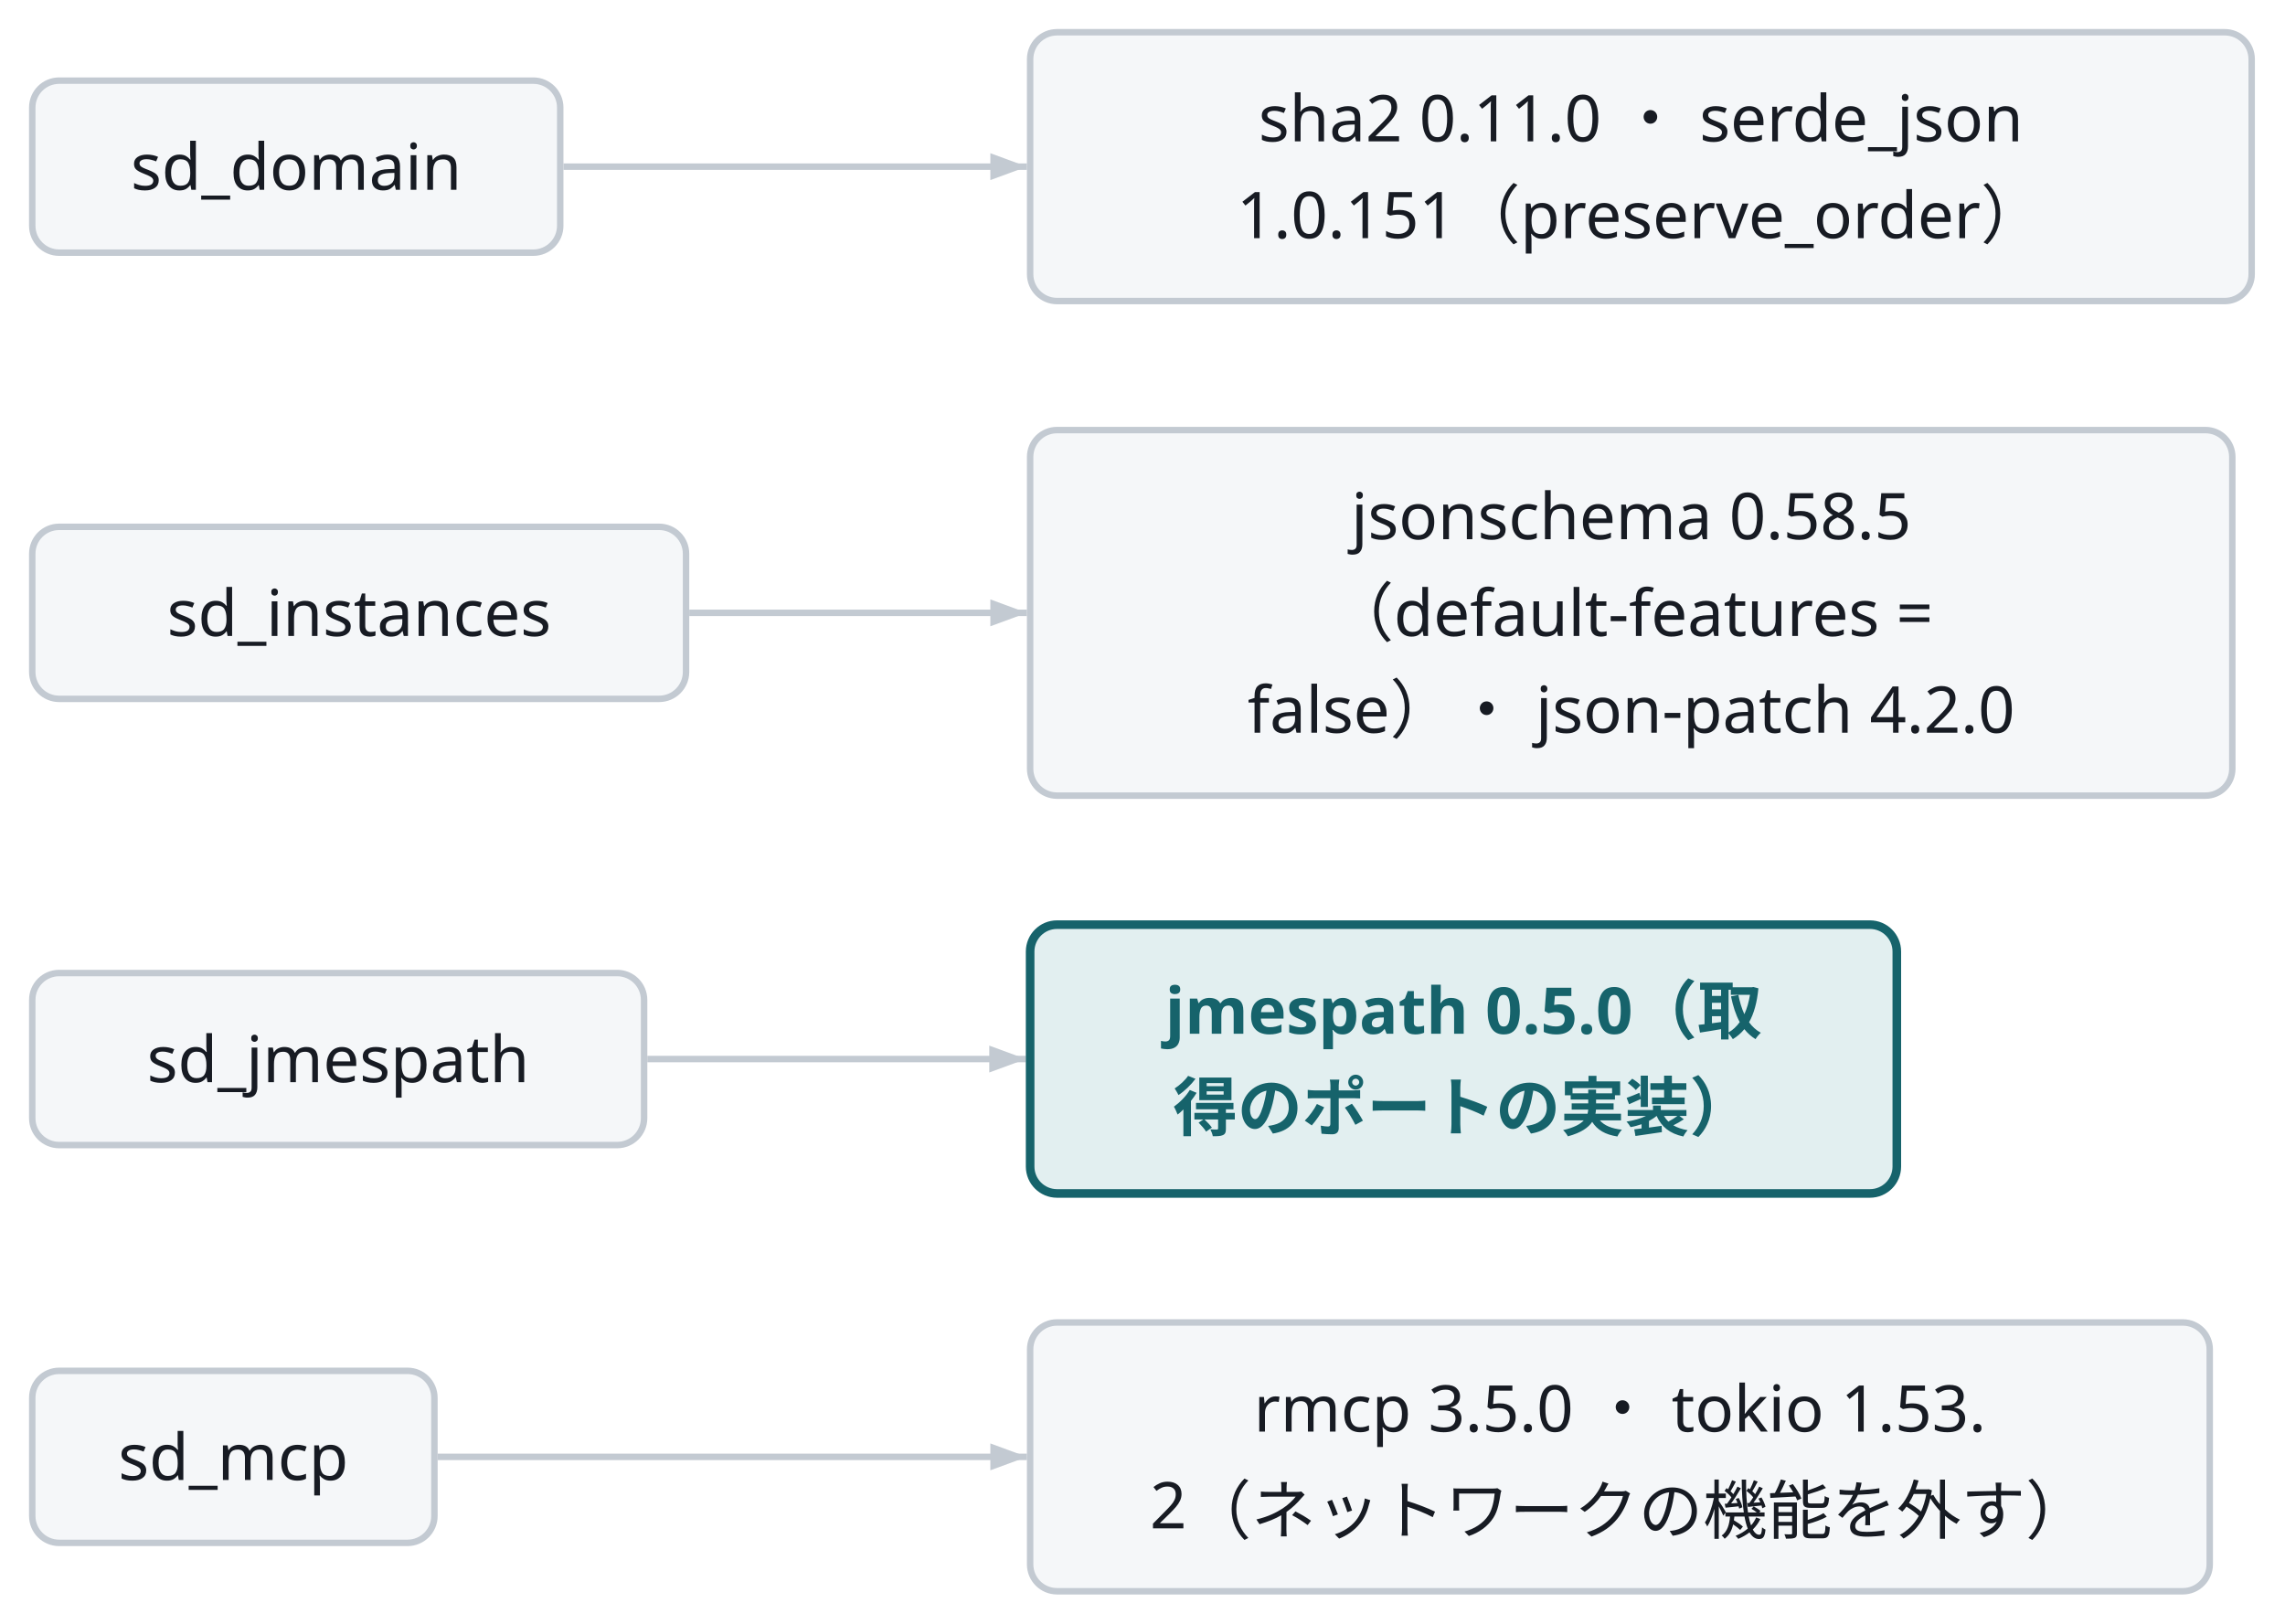
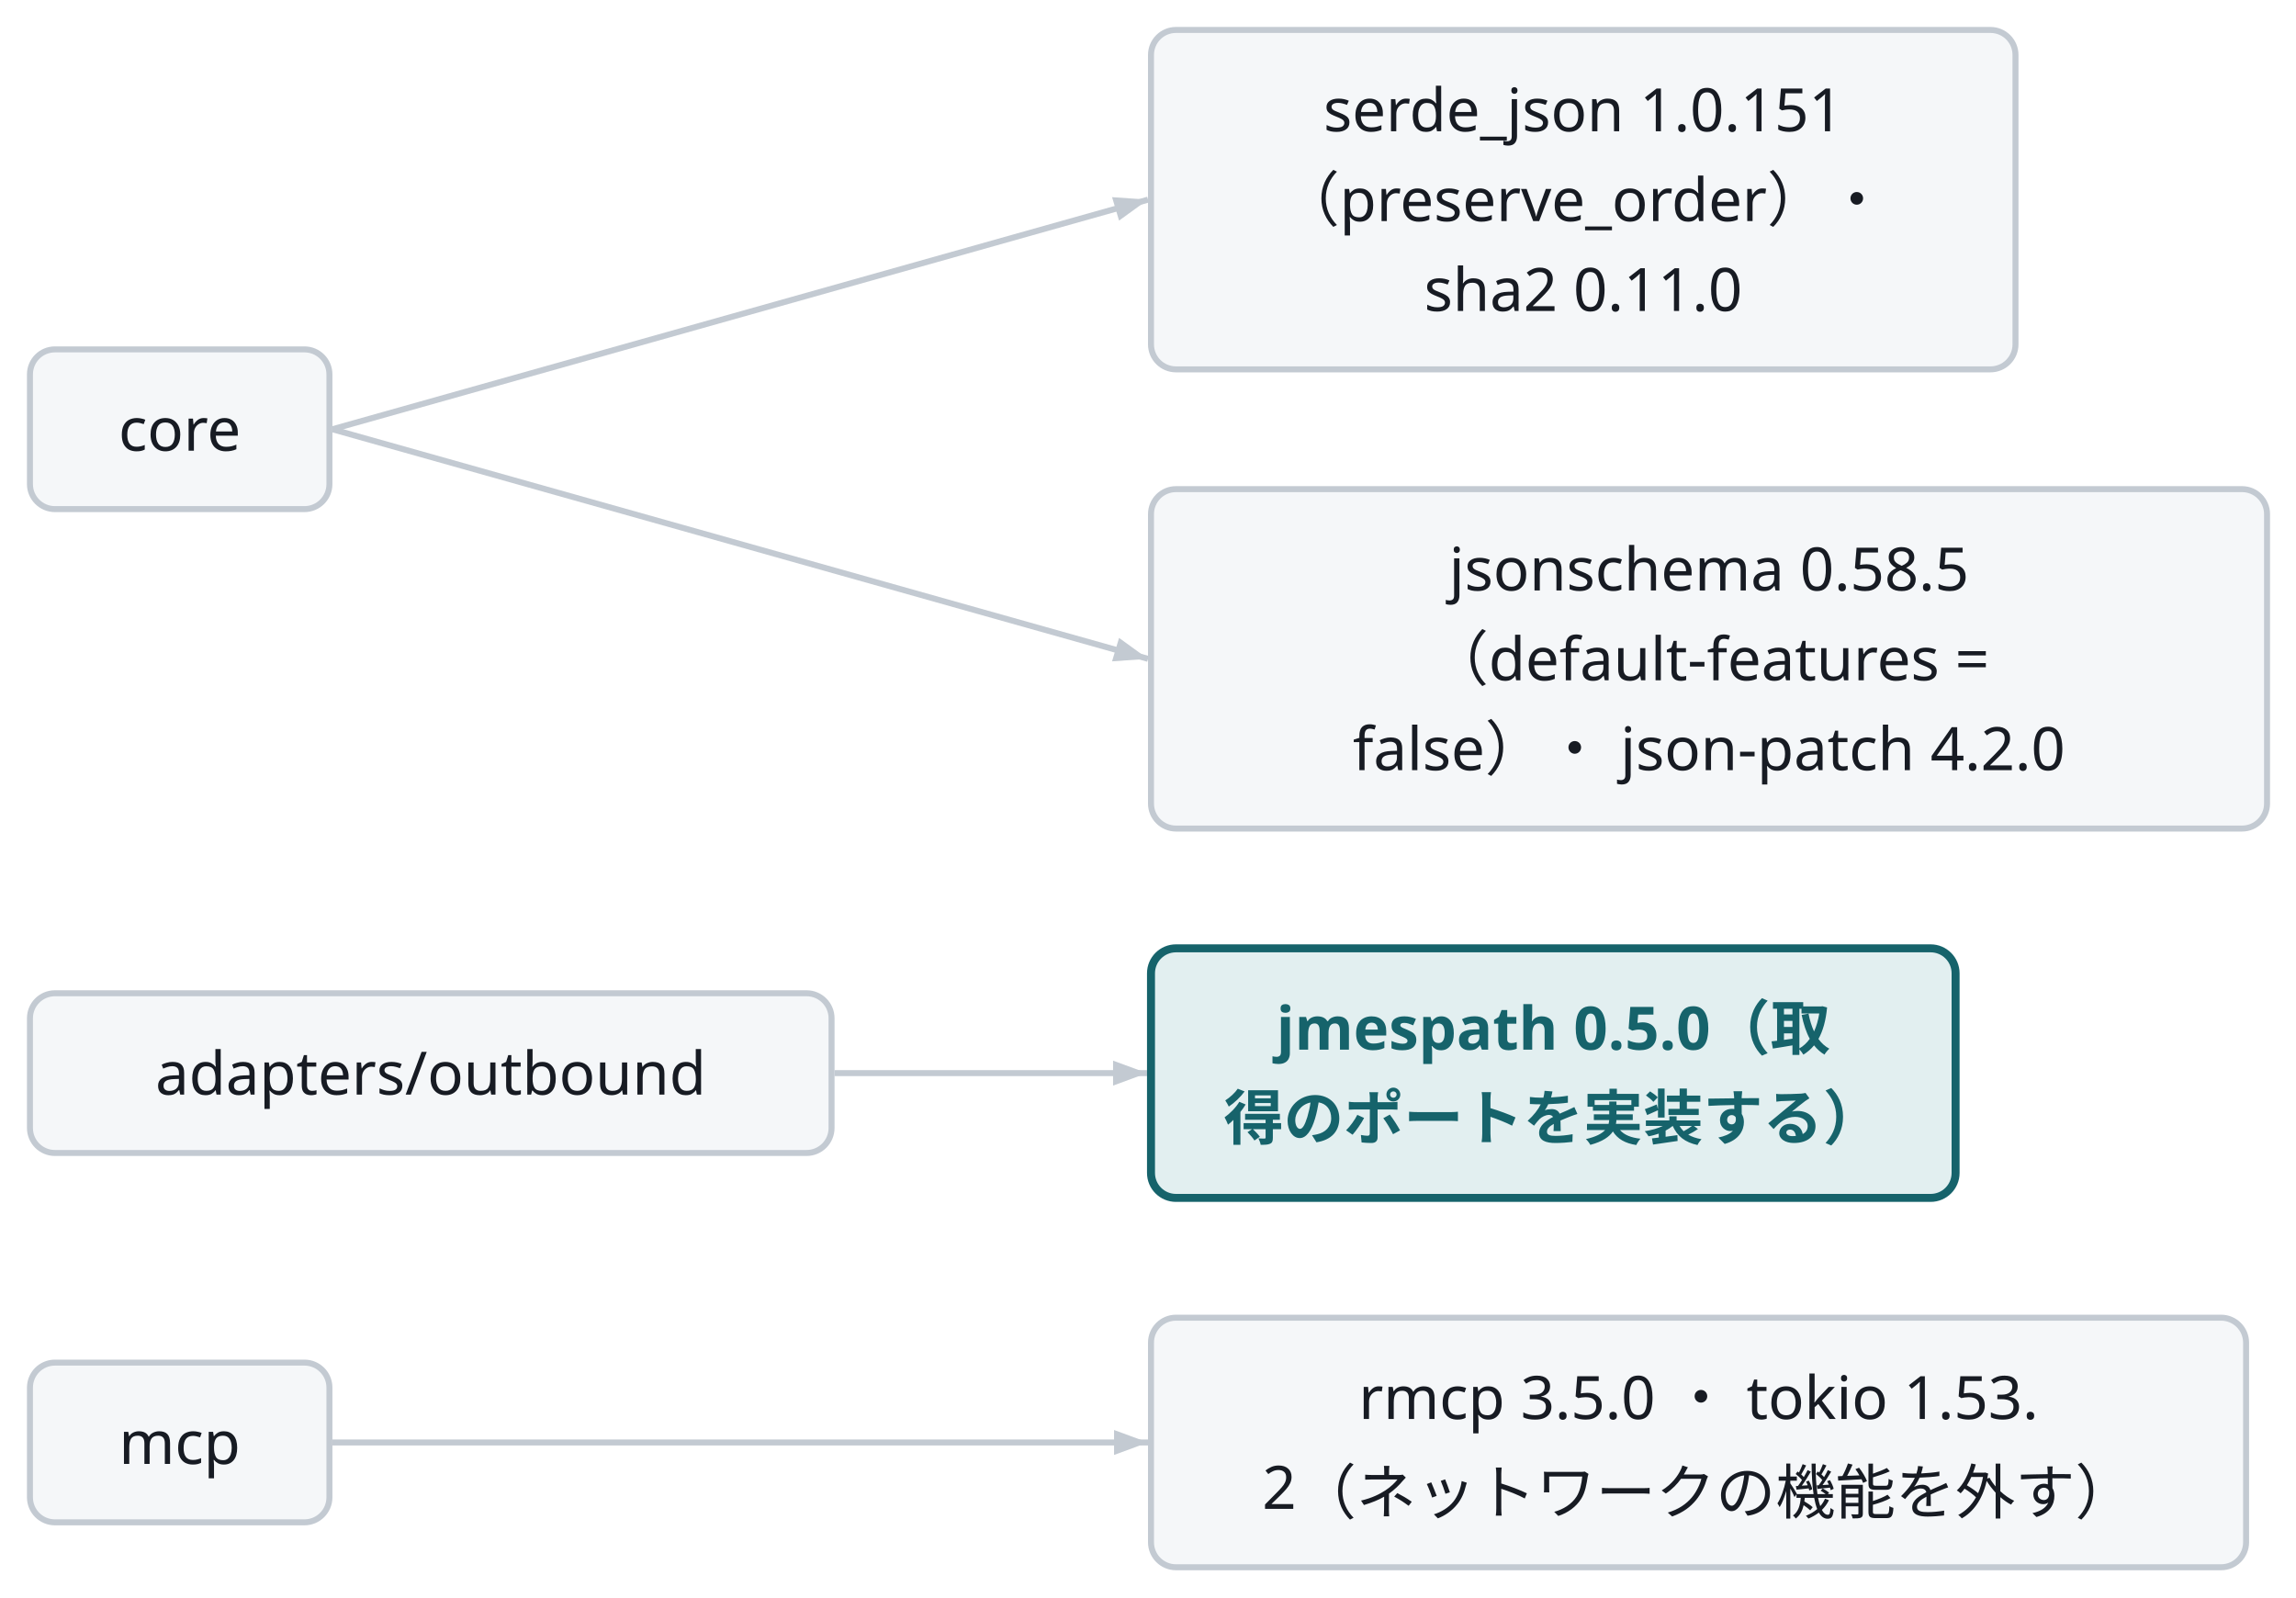
- <svg class="wf-fig" viewBox="0 0 425 302" width="425" height="302" role="img">
+ <svg class="wf-fig" viewBox="0 0 460 320" width="460" height="320" role="img">
  <g transform="translate(6.0,6.0)">
-     <path d="M98.8,25.0 L185.0,25.0" fill="none" stroke="#C3CAD2" stroke-width="1.2" />
-     <polygon points="185.0,25.0 178.2,27.5 178.2,22.5" fill="#C3CAD2" />
-     <path d="M122.2,108.0 L185.0,108.0" fill="none" stroke="#C3CAD2" stroke-width="1.2" />
-     <polygon points="185.0,108.0 178.2,110.5 178.2,105.5" fill="#C3CAD2" />
-     <path d="M114.4,191.0 L184.8,191.0" fill="none" stroke="#C3CAD2" stroke-width="1.2" />
-     <polygon points="184.8,191.0 178.0,193.5 178.0,188.5" fill="#C3CAD2" />
-     <path d="M75.4,265.0 L185.0,265.0" fill="none" stroke="#C3CAD2" stroke-width="1.2" />
-     <polygon points="185.0,265.0 178.2,267.5 178.2,262.5" fill="#C3CAD2" />
-     <g class="wf-node" transform="translate(0.0,9.0)">
+     <path d="M60.6,80.0 L224.0,34.0" fill="none" stroke="#C3CAD2" stroke-width="1.2" />
+     <polygon points="224.0,34.0 218.2,38.2 216.8,33.5" fill="#C3CAD2" />
+     <path d="M60.6,80.0 L224.0,126.0" fill="none" stroke="#C3CAD2" stroke-width="1.2" />
+     <polygon points="224.0,126.0 216.8,126.5 218.2,121.8" fill="#C3CAD2" />
+     <path d="M161.2,209.0 L223.8,209.0" fill="none" stroke="#C3CAD2" stroke-width="1.2" />
+     <polygon points="223.8,209.0 217.0,211.5 217.0,206.5" fill="#C3CAD2" />
+     <path d="M60.6,283.0 L224.0,283.0" fill="none" stroke="#C3CAD2" stroke-width="1.2" />
+     <polygon points="224.0,283.0 217.2,285.5 217.2,280.5" fill="#C3CAD2" />
+     <g class="wf-node" transform="translate(0.0,64.0)">
      <g class="svg-box" role="plain">
-         <rect x="0" y="0" width="98.2" height="32.0" rx="5.0" fill="#F5F7F9" stroke="#C3CAD2" stroke-width="1.2" />
-         <text x="49.1" y="20.3" text-anchor="middle" font-family="Noto Sans JP, Hiragino Kaku Gothic ProN, sans-serif" font-size="12.0" font-weight="400" fill="#171B23">sd_domain</text>
+         <rect x="0" y="0" width="60.0" height="32.0" rx="5.0" fill="#F5F7F9" stroke="#C3CAD2" stroke-width="1.2" />
+         <text x="30.0" y="20.3" text-anchor="middle" font-family="Noto Sans JP, Hiragino Kaku Gothic ProN, sans-serif" font-size="12.0" font-weight="400" fill="#171B23">core</text>
      </g>
    </g>
-     <g class="wf-node" transform="translate(0.0,92.0)">
+     <g class="wf-node" transform="translate(0.0,193.0)">
      <g class="svg-box" role="plain">
-         <rect x="0" y="0" width="121.6" height="32.0" rx="5.0" fill="#F5F7F9" stroke="#C3CAD2" stroke-width="1.2" />
-         <text x="60.8" y="20.3" text-anchor="middle" font-family="Noto Sans JP, Hiragino Kaku Gothic ProN, sans-serif" font-size="12.0" font-weight="400" fill="#171B23">sd_instances</text>
+         <rect x="0" y="0" width="160.6" height="32.0" rx="5.0" fill="#F5F7F9" stroke="#C3CAD2" stroke-width="1.2" />
+         <text x="80.3" y="20.3" text-anchor="middle" font-family="Noto Sans JP, Hiragino Kaku Gothic ProN, sans-serif" font-size="12.0" font-weight="400" fill="#171B23">adapters/outbound</text>
      </g>
    </g>
-     <g class="wf-node" transform="translate(0.0,175.0)">
+     <g class="wf-node" transform="translate(0.0,267.0)">
      <g class="svg-box" role="plain">
-         <rect x="0" y="0" width="113.8" height="32.0" rx="5.0" fill="#F5F7F9" stroke="#C3CAD2" stroke-width="1.2" />
-         <text x="56.9" y="20.3" text-anchor="middle" font-family="Noto Sans JP, Hiragino Kaku Gothic ProN, sans-serif" font-size="12.0" font-weight="400" fill="#171B23">sd_jmespath</text>
+         <rect x="0" y="0" width="60.0" height="32.0" rx="5.0" fill="#F5F7F9" stroke="#C3CAD2" stroke-width="1.2" />
+         <text x="30.0" y="20.3" text-anchor="middle" font-family="Noto Sans JP, Hiragino Kaku Gothic ProN, sans-serif" font-size="12.0" font-weight="400" fill="#171B23">mcp</text>
      </g>
    </g>
-     <g class="wf-node" transform="translate(0.0,249.0)">
+     <g class="wf-node" transform="translate(224.6,0.0)">
      <g class="svg-box" role="plain">
-         <rect x="0" y="0" width="74.8" height="32.0" rx="5.0" fill="#F5F7F9" stroke="#C3CAD2" stroke-width="1.2" />
-         <text x="37.4" y="20.3" text-anchor="middle" font-family="Noto Sans JP, Hiragino Kaku Gothic ProN, sans-serif" font-size="12.0" font-weight="400" fill="#171B23">sd_mcp</text>
+         <rect x="0" y="0" width="173.2" height="68.0" rx="5.0" fill="#F5F7F9" stroke="#C3CAD2" stroke-width="1.2" />
+         <text x="86.6" y="20.3" text-anchor="middle" font-family="Noto Sans JP, Hiragino Kaku Gothic ProN, sans-serif" font-size="12.0" font-weight="400" fill="#171B23">serde_json 1.0.151</text>
+         <text x="86.6" y="38.3" text-anchor="middle" font-family="Noto Sans JP, Hiragino Kaku Gothic ProN, sans-serif" font-size="12.0" font-weight="400" fill="#171B23">（preserve_order）・</text>
+         <text x="86.6" y="56.3" text-anchor="middle" font-family="Noto Sans JP, Hiragino Kaku Gothic ProN, sans-serif" font-size="12.0" font-weight="400" fill="#171B23">sha2 0.11.0</text>
      </g>
    </g>
-     <g class="wf-node" transform="translate(185.6,0.0)">
-       <g class="svg-box" role="plain">
-         <rect x="0" y="0" width="227.2" height="50.0" rx="5.0" fill="#F5F7F9" stroke="#C3CAD2" stroke-width="1.2" />
-         <text x="113.6" y="20.3" text-anchor="middle" font-family="Noto Sans JP, Hiragino Kaku Gothic ProN, sans-serif" font-size="12.0" font-weight="400" fill="#171B23">sha2 0.11.0 ・ serde_json </text>
-         <text x="113.6" y="38.3" text-anchor="middle" font-family="Noto Sans JP, Hiragino Kaku Gothic ProN, sans-serif" font-size="12.0" font-weight="400" fill="#171B23">1.0.151（preserve_order）</text>
-       </g>
-     </g>
-     <g class="wf-node" transform="translate(185.6,74.0)">
+     <g class="wf-node" transform="translate(224.6,92.0)">
      <g class="svg-box" role="plain">
        <rect x="0" y="0" width="223.6" height="68.0" rx="5.0" fill="#F5F7F9" stroke="#C3CAD2" stroke-width="1.2" />
        <text x="111.8" y="20.3" text-anchor="middle" font-family="Noto Sans JP, Hiragino Kaku Gothic ProN, sans-serif" font-size="12.0" font-weight="400" fill="#171B23">jsonschema 0.58.5</text>
        <text x="111.8" y="38.3" text-anchor="middle" font-family="Noto Sans JP, Hiragino Kaku Gothic ProN, sans-serif" font-size="12.0" font-weight="400" fill="#171B23">（default-features = </text>
        <text x="111.8" y="56.3" text-anchor="middle" font-family="Noto Sans JP, Hiragino Kaku Gothic ProN, sans-serif" font-size="12.0" font-weight="400" fill="#171B23">false）・ json-patch 4.2.0</text>
      </g>
    </g>
-     <g class="wf-node" transform="translate(185.6,166.0)">
+     <g class="wf-node" transform="translate(224.6,184.0)">
      <g class="svg-box" role="focus">
        <rect x="0" y="0" width="161.2" height="50.0" rx="5.0" fill="#E2EFF0" stroke="#16636B" stroke-width="1.6" />
        <text x="80.6" y="20.3" text-anchor="middle" font-family="Noto Sans JP, Hiragino Kaku Gothic ProN, sans-serif" font-size="12.0" font-weight="600" fill="#16636B">jmespath 0.5.0（取</text>
-         <text x="80.6" y="38.3" text-anchor="middle" font-family="Noto Sans JP, Hiragino Kaku Gothic ProN, sans-serif" font-size="12.0" font-weight="600" fill="#16636B">得のポートの実装）</text>
+         <text x="80.6" y="38.3" text-anchor="middle" font-family="Noto Sans JP, Hiragino Kaku Gothic ProN, sans-serif" font-size="12.0" font-weight="600" fill="#16636B">得のポートを実装する）</text>
      </g>
    </g>
-     <g class="wf-node" transform="translate(185.6,240.0)">
+     <g class="wf-node" transform="translate(224.6,258.0)">
      <g class="svg-box" role="plain">
        <rect x="0" y="0" width="219.4" height="50.0" rx="5.0" fill="#F5F7F9" stroke="#C3CAD2" stroke-width="1.2" />
        <text x="109.7" y="20.3" text-anchor="middle" font-family="Noto Sans JP, Hiragino Kaku Gothic ProN, sans-serif" font-size="12.0" font-weight="400" fill="#171B23">rmcp 3.5.0 ・ tokio 1.53.</text>
        <text x="109.7" y="38.3" text-anchor="middle" font-family="Noto Sans JP, Hiragino Kaku Gothic ProN, sans-serif" font-size="12.0" font-weight="400" fill="#171B23">2（ネットワークの機能を外す）</text>
      </g>
    </g>
  </g>
</svg>
